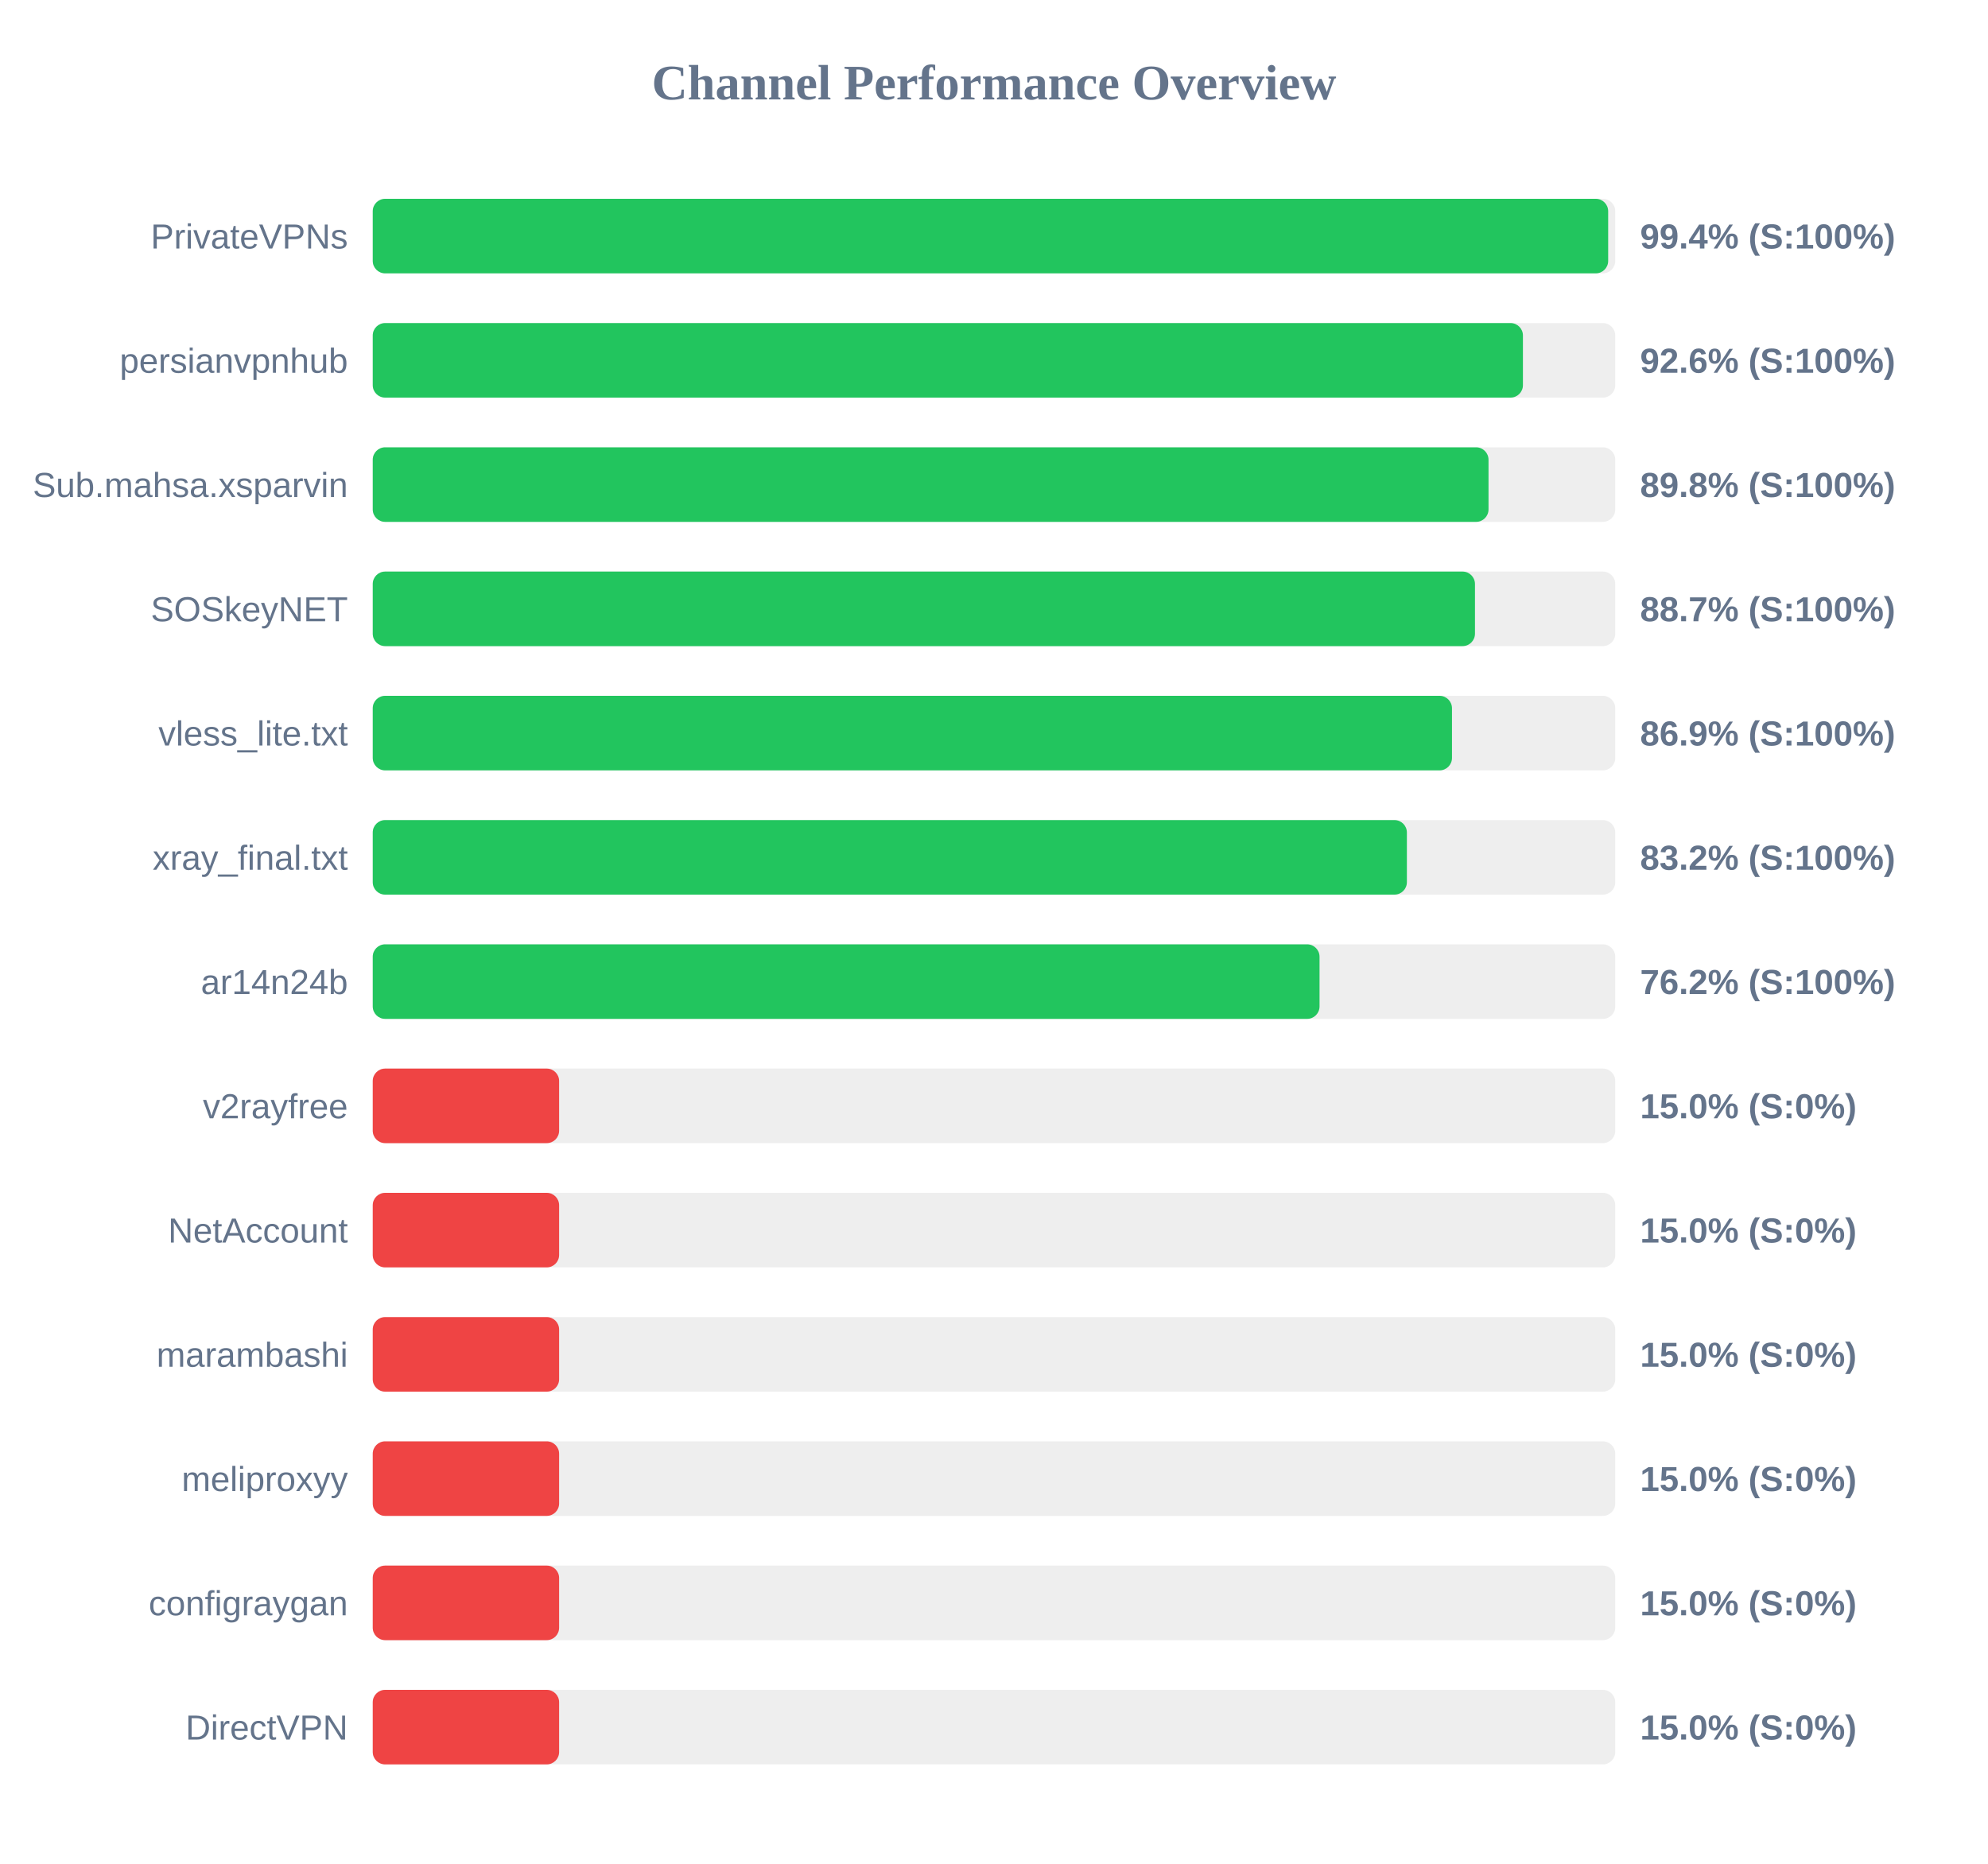
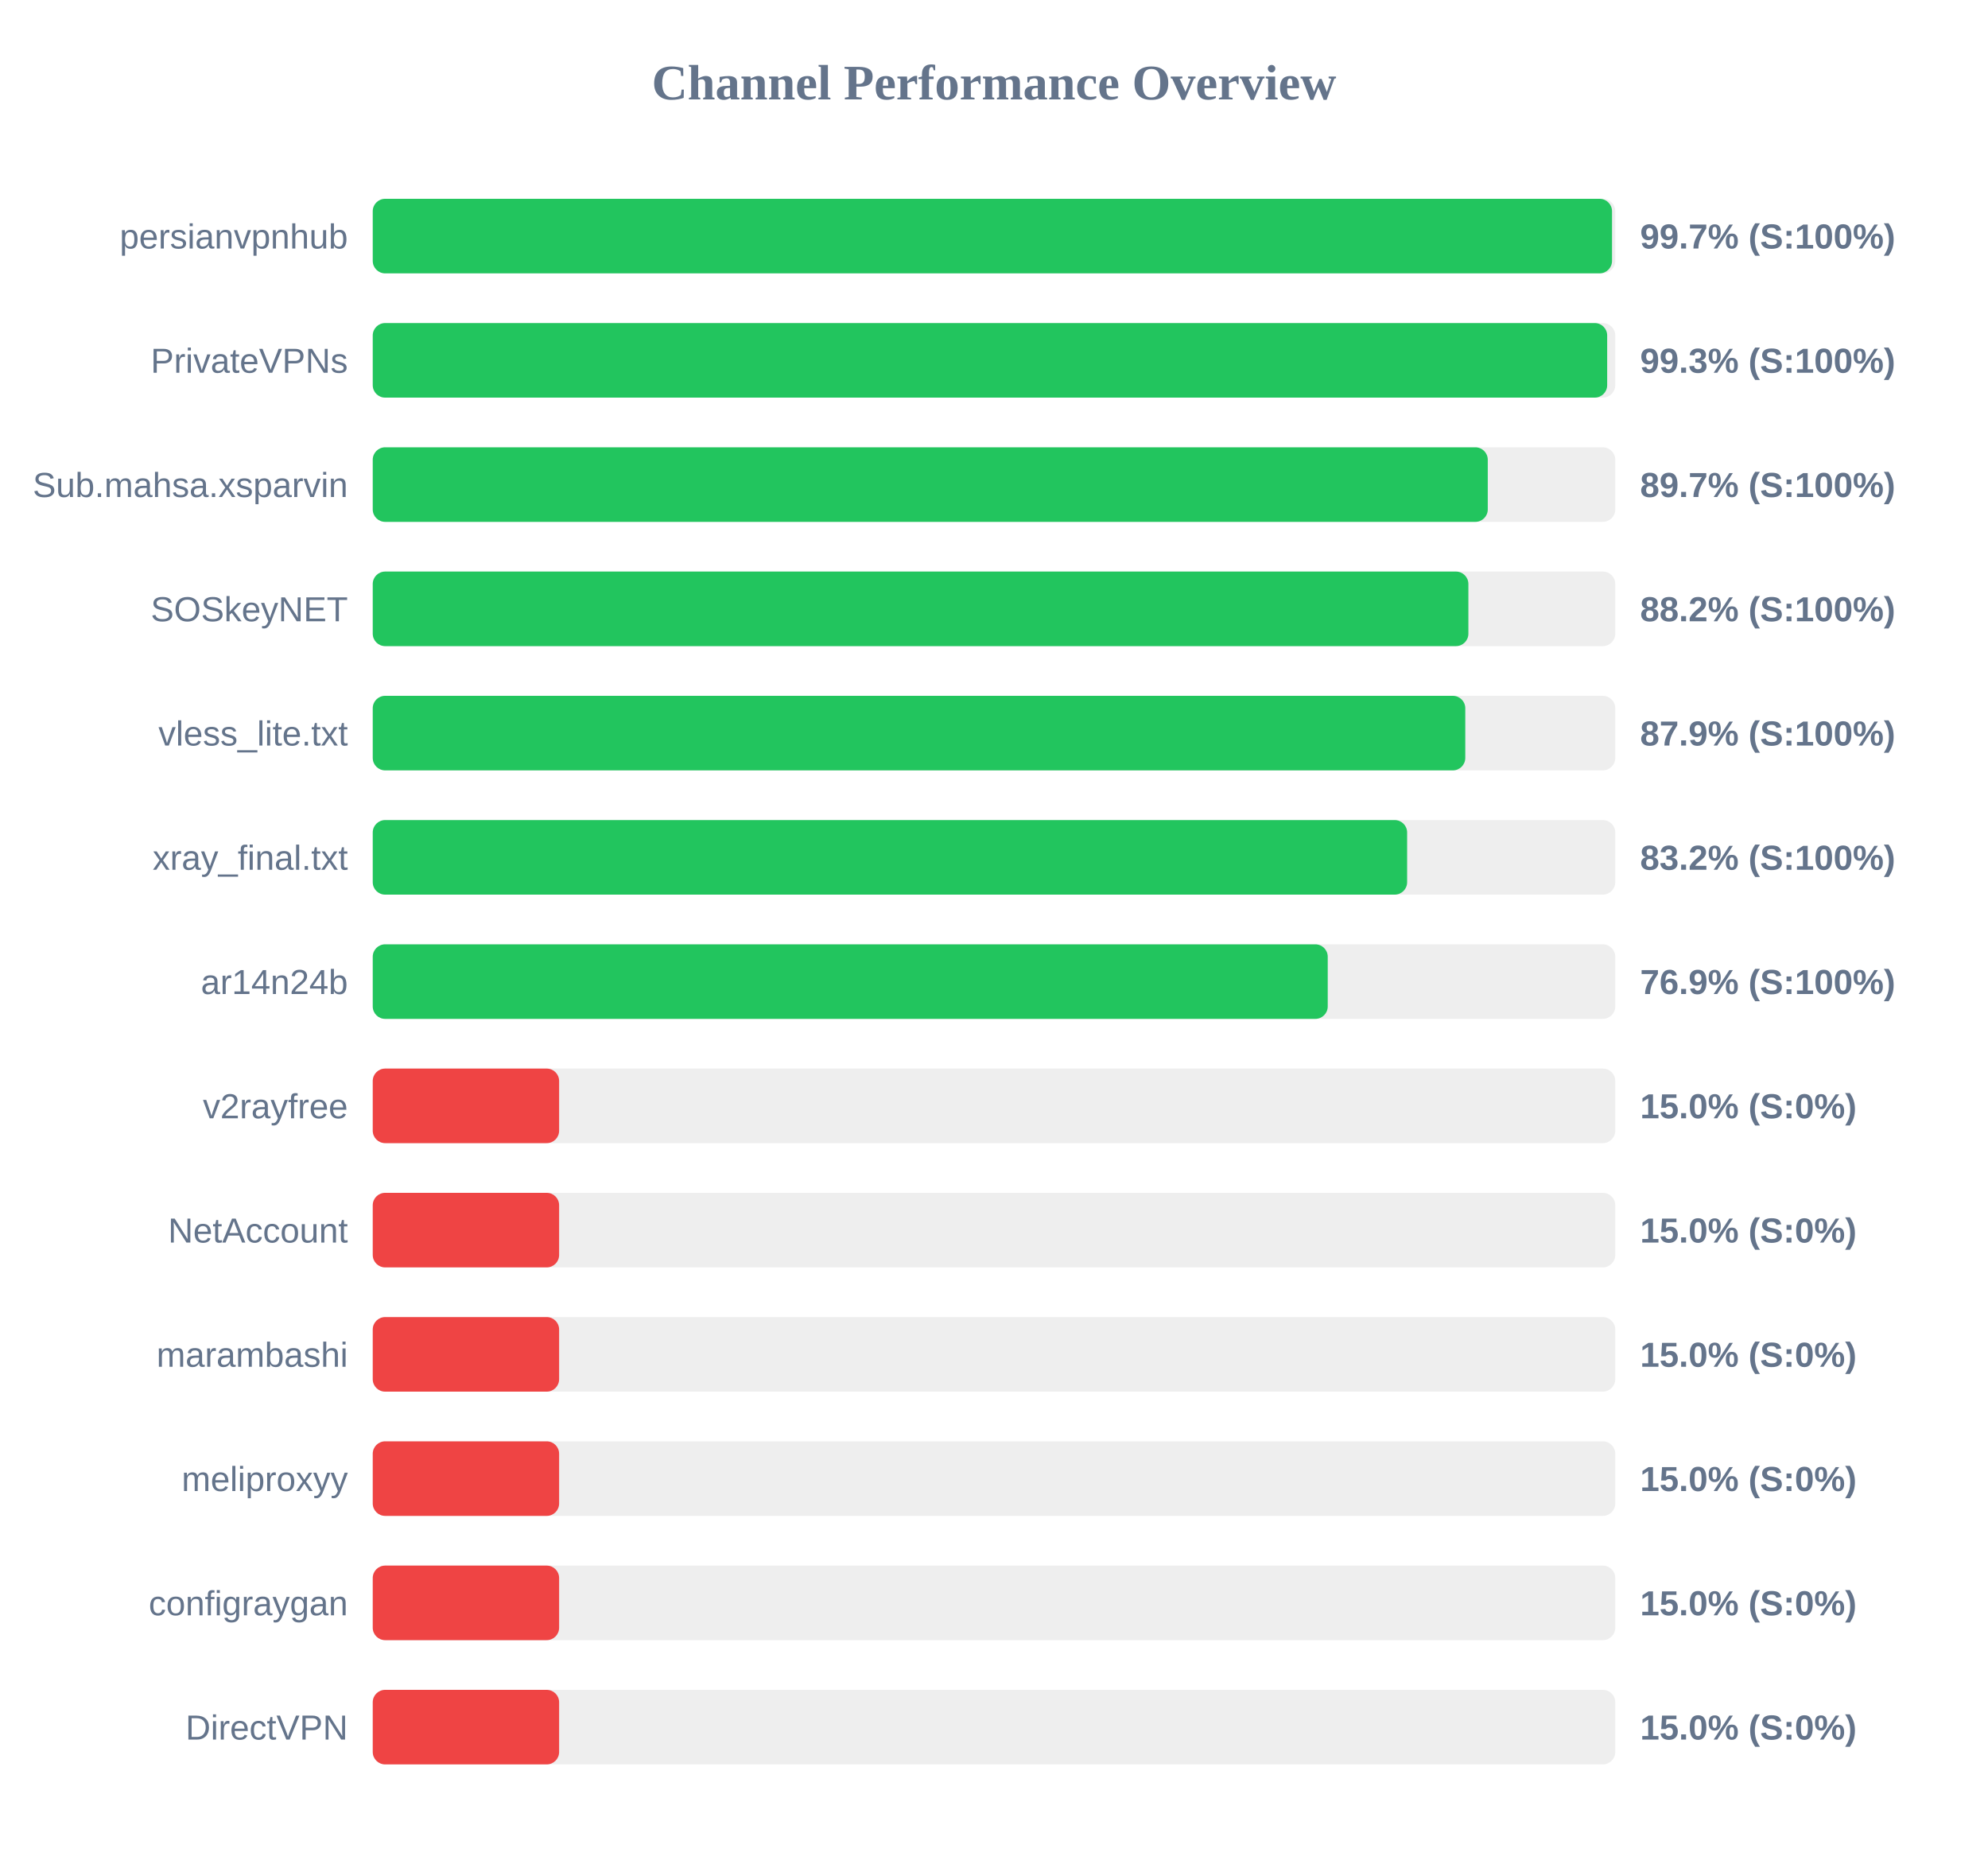
<svg xmlns="http://www.w3.org/2000/svg" width="800" height="750" version="1.1">
  <style>
        .row { font: 14px Arial; fill: #64748b; }
        .score { font: bold 14px Arial; fill: #64748b; }
    </style>
  <text x="400" y="40" text-anchor="middle" font-size="20px" font-weight="bold" fill="#64748b">Channel Performance Overview</text>
  <rect x="150" y="80" width="500" height="30" fill="#eee" rx="5" />
-   <rect x="150" y="80" width="497.15" height="30" fill="#22c55e" rx="5" />
-   <text x="140" y="100" text-anchor="end" class="row">PrivateVPNs</text>
-   <text x="660" y="100" text-anchor="start" class="score">99.4% (S:100%)</text>
+   <rect x="150" y="80" width="498.7" height="30" fill="#22c55e" rx="5" />
+   <text x="140" y="100" text-anchor="end" class="row">persianvpnhub</text>
+   <text x="660" y="100" text-anchor="start" class="score">99.7% (S:100%)</text>
  <rect x="150" y="130" width="500" height="30" fill="#eee" rx="5" />
-   <rect x="150" y="130" width="462.85" height="30" fill="#22c55e" rx="5" />
-   <text x="140" y="150" text-anchor="end" class="row">persianvpnhub</text>
-   <text x="660" y="150" text-anchor="start" class="score">92.6% (S:100%)</text>
+   <rect x="150" y="130" width="496.75" height="30" fill="#22c55e" rx="5" />
+   <text x="140" y="150" text-anchor="end" class="row">PrivateVPNs</text>
+   <text x="660" y="150" text-anchor="start" class="score">99.3% (S:100%)</text>
  <rect x="150" y="180" width="500" height="30" fill="#eee" rx="5" />
-   <rect x="150" y="180" width="449.0" height="30" fill="#22c55e" rx="5" />
+   <rect x="150" y="180" width="448.7" height="30" fill="#22c55e" rx="5" />
  <text x="140" y="200" text-anchor="end" class="row">Sub.mahsa.xsparvin</text>
-   <text x="660" y="200" text-anchor="start" class="score">89.8% (S:100%)</text>
+   <text x="660" y="200" text-anchor="start" class="score">89.7% (S:100%)</text>
  <rect x="150" y="230" width="500" height="30" fill="#eee" rx="5" />
-   <rect x="150" y="230" width="443.55" height="30" fill="#22c55e" rx="5" />
+   <rect x="150" y="230" width="440.9" height="30" fill="#22c55e" rx="5" />
  <text x="140" y="250" text-anchor="end" class="row">SOSkeyNET</text>
-   <text x="660" y="250" text-anchor="start" class="score">88.7% (S:100%)</text>
+   <text x="660" y="250" text-anchor="start" class="score">88.2% (S:100%)</text>
  <rect x="150" y="280" width="500" height="30" fill="#eee" rx="5" />
-   <rect x="150" y="280" width="434.3" height="30" fill="#22c55e" rx="5" />
+   <rect x="150" y="280" width="439.65" height="30" fill="#22c55e" rx="5" />
  <text x="140" y="300" text-anchor="end" class="row">vless_lite.txt</text>
-   <text x="660" y="300" text-anchor="start" class="score">86.9% (S:100%)</text>
+   <text x="660" y="300" text-anchor="start" class="score">87.9% (S:100%)</text>
  <rect x="150" y="330" width="500" height="30" fill="#eee" rx="5" />
-   <rect x="150" y="330" width="416.15" height="30" fill="#22c55e" rx="5" />
+   <rect x="150" y="330" width="416.25" height="30" fill="#22c55e" rx="5" />
  <text x="140" y="350" text-anchor="end" class="row">xray_final.txt</text>
  <text x="660" y="350" text-anchor="start" class="score">83.2% (S:100%)</text>
  <rect x="150" y="380" width="500" height="30" fill="#eee" rx="5" />
-   <rect x="150" y="380" width="381.0" height="30" fill="#22c55e" rx="5" />
+   <rect x="150" y="380" width="384.3" height="30" fill="#22c55e" rx="5" />
  <text x="140" y="400" text-anchor="end" class="row">ar14n24b</text>
-   <text x="660" y="400" text-anchor="start" class="score">76.2% (S:100%)</text>
+   <text x="660" y="400" text-anchor="start" class="score">76.9% (S:100%)</text>
  <rect x="150" y="430" width="500" height="30" fill="#eee" rx="5" />
  <rect x="150" y="430" width="75.0" height="30" fill="#ef4444" rx="5" />
  <text x="140" y="450" text-anchor="end" class="row">v2rayfree</text>
  <text x="660" y="450" text-anchor="start" class="score">15.0% (S:0%)</text>
  <rect x="150" y="480" width="500" height="30" fill="#eee" rx="5" />
  <rect x="150" y="480" width="75.0" height="30" fill="#ef4444" rx="5" />
  <text x="140" y="500" text-anchor="end" class="row">NetAccount</text>
  <text x="660" y="500" text-anchor="start" class="score">15.0% (S:0%)</text>
  <rect x="150" y="530" width="500" height="30" fill="#eee" rx="5" />
  <rect x="150" y="530" width="75.0" height="30" fill="#ef4444" rx="5" />
  <text x="140" y="550" text-anchor="end" class="row">marambashi</text>
  <text x="660" y="550" text-anchor="start" class="score">15.0% (S:0%)</text>
  <rect x="150" y="580" width="500" height="30" fill="#eee" rx="5" />
  <rect x="150" y="580" width="75.0" height="30" fill="#ef4444" rx="5" />
  <text x="140" y="600" text-anchor="end" class="row">meliproxyy</text>
  <text x="660" y="600" text-anchor="start" class="score">15.0% (S:0%)</text>
  <rect x="150" y="630" width="500" height="30" fill="#eee" rx="5" />
  <rect x="150" y="630" width="75.0" height="30" fill="#ef4444" rx="5" />
  <text x="140" y="650" text-anchor="end" class="row">configraygan</text>
  <text x="660" y="650" text-anchor="start" class="score">15.0% (S:0%)</text>
  <rect x="150" y="680" width="500" height="30" fill="#eee" rx="5" />
  <rect x="150" y="680" width="75.0" height="30" fill="#ef4444" rx="5" />
  <text x="140" y="700" text-anchor="end" class="row">DirectVPN</text>
  <text x="660" y="700" text-anchor="start" class="score">15.0% (S:0%)</text>
</svg>
